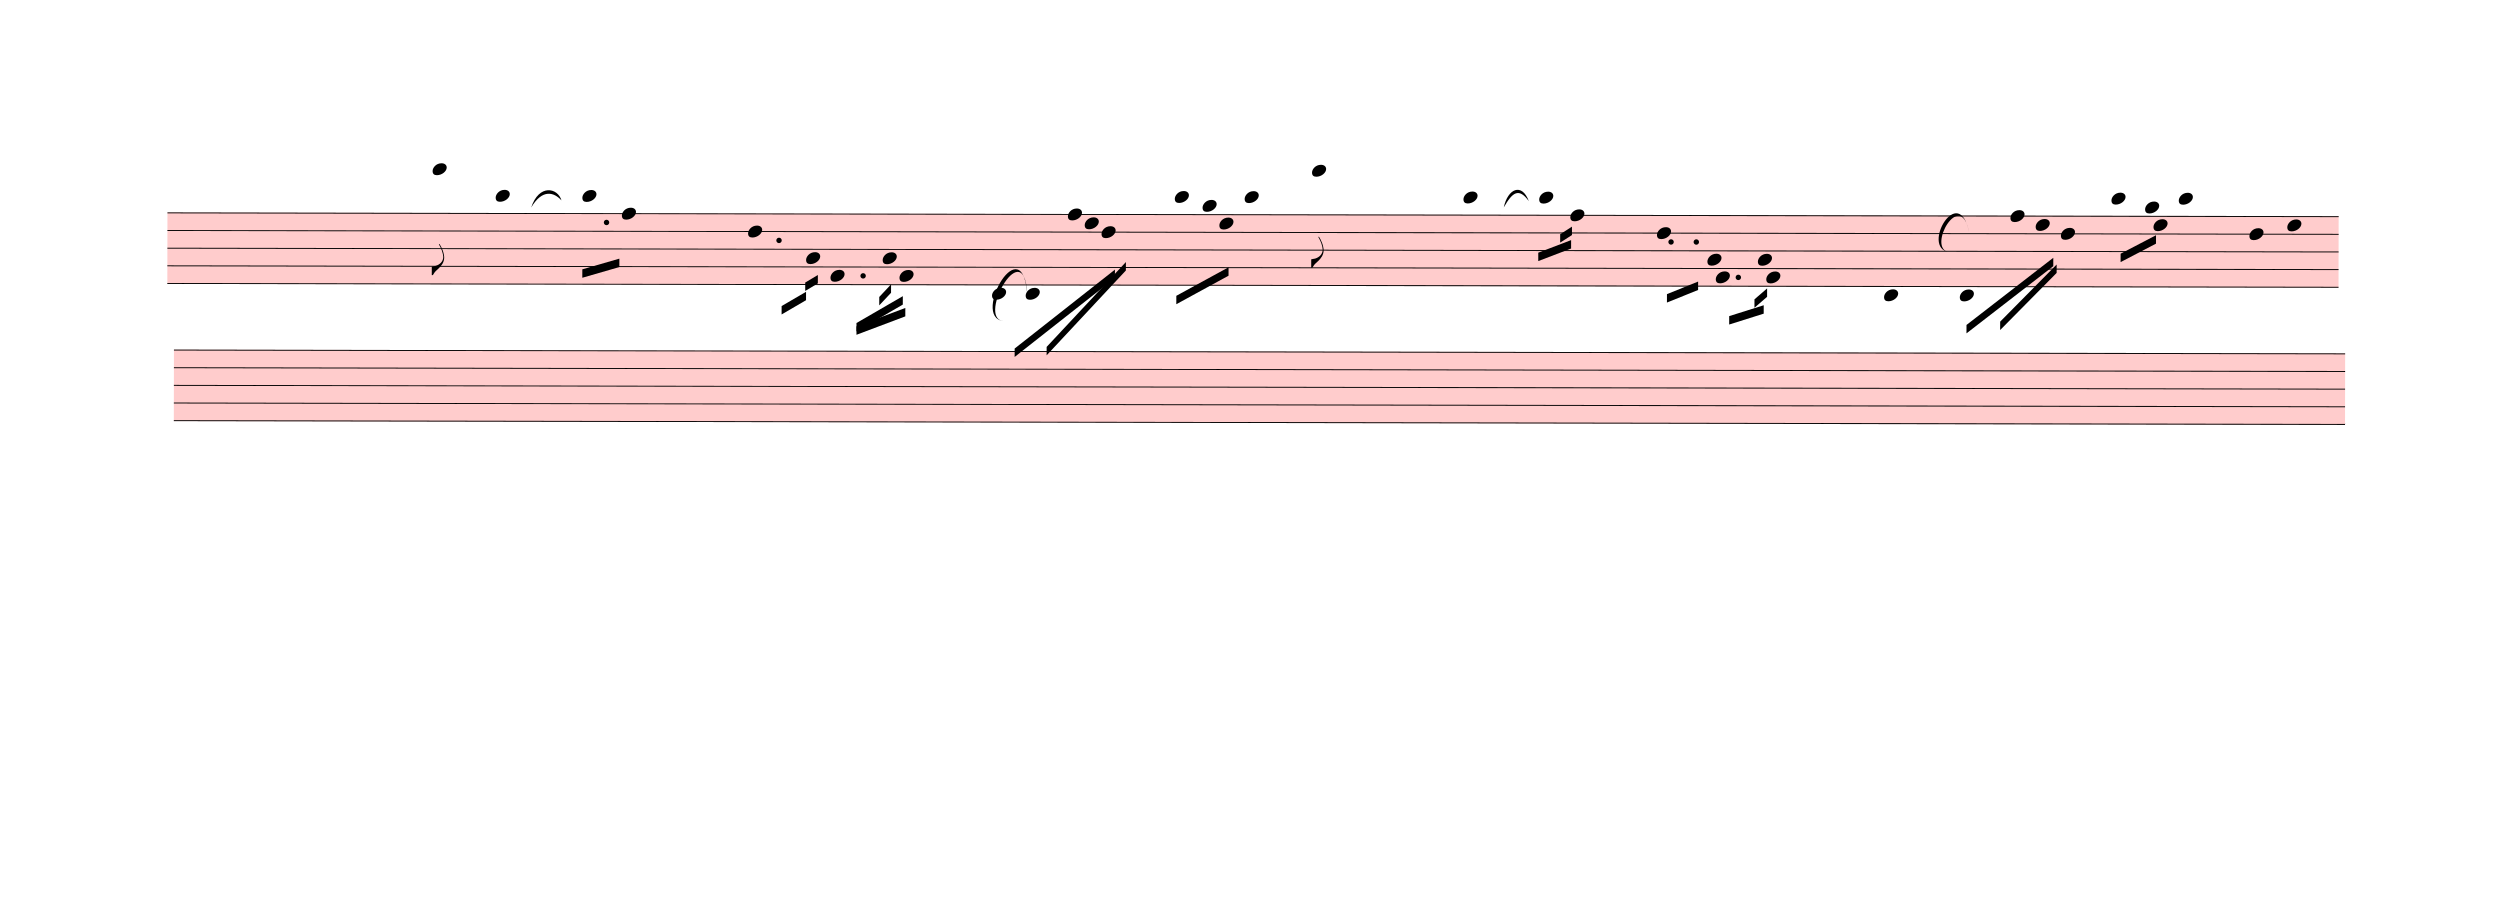
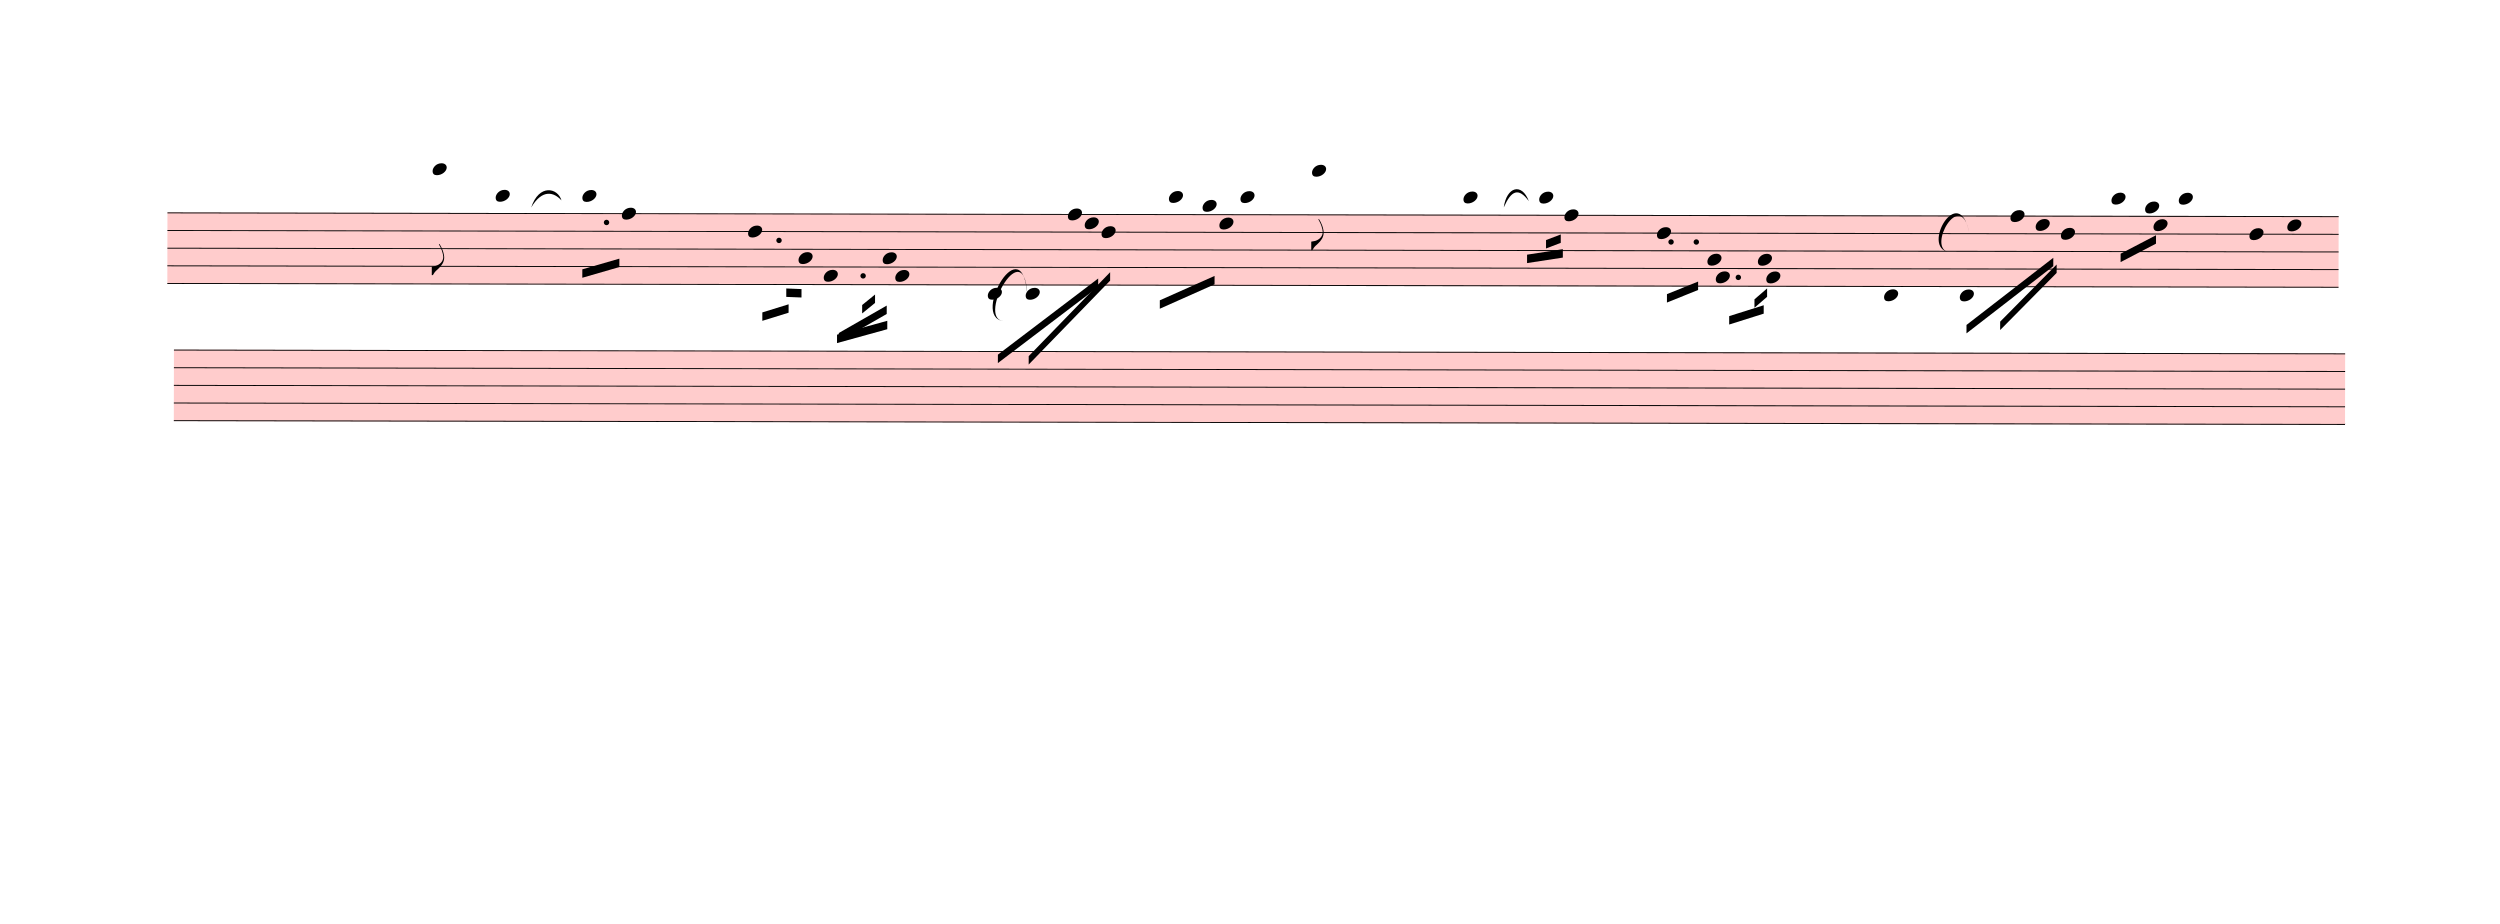
<svg xmlns="http://www.w3.org/2000/svg" viewBox="908.1 8677.125 26736.3 9878.175" version="1.1" overflow="visible">
  <defs>
    <style type="text/css">
    /* .staff * {
      fill: #000;
      stroke: #000;
    }

    .deletionBack {
      fill: #00000033;
    } */
  </style>
    <symbol id="sym_notehead_quarter" viewBox="0 0 1000 1000" overflow="inherit">
      <path transform="scale(1,-1)" d="M0 -39c0 68 73 172 200 172c66 0 114 -37 114 -95c0 -84 -106 -171 -218 -171c-64 0 -96 30 -96 94z" />
    </symbol>
    <symbol id="sym_flag_eighth_down" viewBox="0 0 1000 1000" overflow="inherit">
      <path transform="scale(1,-1)" d="M179 646c-4 8 -17 30 -18 33l-4 10c0 3 2 5 5 5s7 -2 13 -7c23 -33 46 -81 66 -132c22 -57 35 -125 35 -163c0 -104 -60 -183 -122 -241c-63 -59 -57 -53 -61 -56c-38 -34 -63 -95 -71 -95h-22v190c40 7 69 11 87 16c88 27 168 95 168 200c0 30 -12 89 -30 138 c-17 47 -31 73 -46 102z" />
    </symbol>
  </defs>
  <g class="rastrums">
    <g class="rastrum" data-id="rba7b088c-c611-4bcc-917c-d884a03ec967" style="transform: rotate(0.1deg); transform-origin: 2718px 10944px;">
      <g class="rastrum bounding-box" data-id="bbox-rba7b088c-c611-4bcc-917c-d884a03ec967">
        <rect x="2718" y="10944" width="23220" height="765" fill="#ff000033" />
      </g>
      <path d="M2718 10949 L25938 10949" stroke-width="10" stroke="black" />
      <path d="M2718 11137.75 L25938 11137.75" stroke-width="10" stroke="black" />
      <path d="M2718 11326.5 L25938 11326.5" stroke-width="10" stroke="black" />
      <path d="M2718 11515.25 L25938 11515.25" stroke-width="10" stroke="black" />
      <path d="M2718 11704 L25938 11704" stroke-width="10" stroke="black" />
    </g>
    <g class="rastrum" data-id="r3c2d017a-fbcc-4f91-bfd7-70440ea91d1a" style="transform: rotate(0.1deg); transform-origin: 2790px 12411px;">
      <g class="rastrum bounding-box" data-id="bbox-r3c2d017a-fbcc-4f91-bfd7-70440ea91d1a">
        <rect x="2790" y="12411" width="23220" height="765" fill="#ff000033" />
      </g>
      <path d="M2790 12416 L26010 12416" stroke-width="10" stroke="black" />
      <path d="M2790 12604.75 L26010 12604.75" stroke-width="10" stroke="black" />
      <path d="M2790 12793.5 L26010 12793.5" stroke-width="10" stroke="black" />
      <path d="M2790 12982.25 L26010 12982.25" stroke-width="10" stroke="black" />
      <path d="M2790 13171 L26010 13171" stroke-width="10" stroke="black" />
    </g>
  </g>
  <g class="draft" data-label="3" data-id="dfb9749ae-bc88-4fb9-8571-780a6ab85b12">
    <g class="system" data-id="s8d6968e0-f4bc-4e64-aa36-3a470873ac91">
      <g class="staff" data-n="1" data-rastrum="rba7b088c-c611-4bcc-917c-d884a03ec967" style="transform: rotate(0.1deg); transform-origin: 2718px 10944px;">
        <g class="note" data-id="d9c8edd57-6d15-4a9b-b8b8-7a846845cd7f" data-stem.dir="down">
          <g class="notehead">
            <use href="#sym_notehead_quarter" height="480px" width="480px" x="5553" y="10477.125" />
          </g>
          <g class="ledgerLines above">
            <path d="M5514 10760.25 L5742 10760.25" stroke-width="18" />
            <path d="M5514 10571.5 L5742 10571.5" stroke-width="18" />
          </g>
          <g class="stem">
            <path d="M5553 10477.125 L5553 11609.625" stroke-width="14" />
            <g class="flag down">
              <use href="#sym_flag_eighth_down" height="480px" width="480px" x="5546" y="11609.625" />
            </g>
          </g>
        </g>
        <g class="note" data-id="d7453f2fe-6d97-48a5-b1b0-0fd5ace0df76" data-stem.dir="down">
          <g class="notehead">
            <use href="#sym_notehead_quarter" height="480px" width="480px" x="6228" y="10760.25" />
          </g>
          <g class="ledgerLines above">
            <path d="M6189 10760.25 L6417 10760.25" stroke-width="18" />
          </g>
          <g class="stem">
            <path d="M6228 10760.25 L6228 11326.5" stroke-width="14" />
          </g>
        </g>
        <g class="note" data-id="d8f025a67-21fe-40bd-b506-24e1e145e17a" data-stem.dir="down">
          <g class="notehead">
            <use href="#sym_notehead_quarter" height="480px" width="480px" x="7155" y="10760.25" />
          </g>
          <g class="ledgerLines above">
            <path d="M7116 10760.25 L7344 10760.25" stroke-width="18" />
          </g>
          <g class="stem">
            <path d="M7155 10760.25 L7155 11137.75" stroke-width="14" />
          </g>
        </g>
        <g class="note" data-id="d2a1e036a-9c3a-4b1d-be7a-ee5f8377ade4" data-stem.dir="down">
          <g class="notehead">
            <use href="#sym_notehead_quarter" height="480px" width="480px" x="7578" y="10949" />
          </g>
          <g class="stem">
            <path d="M7578 10949 L7578 11232.125" stroke-width="14" />
          </g>
        </g>
        <g class="note" data-id="dfee750b1-5a80-459f-8a97-2e095886b1c0" data-stem.dir="down">
          <g class="notehead">
            <use href="#sym_notehead_quarter" height="480px" width="480px" x="8928" y="11137.75" />
          </g>
          <g class="stem">
            <path d="M8928 11137.75 L8928 11987.125" stroke-width="14" />
          </g>
        </g>
        <g class="note" data-id="d78100dac-41c7-4140-8483-d39740be2f42" data-stem.dir="down">
          <g class="notehead">
-             <use href="#sym_notehead_quarter" height="480px" width="480px" x="9549" y="11420.875" />
-           </g>
-           <g class="stem">
-             <path d="M9549 11420.875 L9549 11798.375" stroke-width="14" />
+             <use href="#sym_notehead_quarter" height="480px" width="480px" x="9468" y="11420.875" />
+           </g>
+           <g class="stem">
+             <path d="M9468 11420.875 L9468 11704" stroke-width="14" />
          </g>
        </g>
        <g class="note" data-id="d9b427728-3200-4117-b08e-c86a6fa8fcf7" data-stem.dir="down">
          <g class="notehead">
-             <use href="#sym_notehead_quarter" height="480px" width="480px" x="9810" y="11609.625" />
-           </g>
-           <g class="stem">
-             <path d="M9810 11609.625 L9810 12175.875" stroke-width="14" />
+             <use href="#sym_notehead_quarter" height="480px" width="480px" x="9738" y="11609.625" />
+           </g>
+           <g class="stem">
+             <path d="M9738 11609.625 L9738 12081.5" stroke-width="14" />
          </g>
        </g>
        <g class="note" data-id="d69b058c1-403e-4389-84b4-cfe31b892668" data-stem.dir="down">
          <g class="notehead">
            <use href="#sym_notehead_quarter" height="480px" width="480px" x="10368" y="11420.875" />
          </g>
          <g class="stem">
-             <path d="M10368 11420.875 L10368 11892.75" stroke-width="14" />
+             <path d="M10368 11420.875 L10368 11704" stroke-width="14" />
          </g>
        </g>
        <g class="note" data-id="d723aba8b-c9ac-4938-8636-b7f2b86bf09d" data-stem.dir="down">
          <g class="notehead">
-             <use href="#sym_notehead_quarter" height="480px" width="480px" x="10548" y="11609.625" />
-           </g>
-           <g class="stem">
-             <path d="M10548 11609.625 L10548 12175.875" stroke-width="14" />
+             <use href="#sym_notehead_quarter" height="480px" width="480px" x="10503" y="11609.625" />
+           </g>
+           <g class="stem">
+             <path d="M10503 11609.625 L10503 11987.125" stroke-width="14" />
          </g>
        </g>
        <g class="note" data-id="de1d42374-66c9-47b8-8853-cda5c70342ff" data-stem.dir="down">
          <g class="notehead">
-             <use href="#sym_notehead_quarter" height="480px" width="480px" x="11538" y="11798.375" />
+             <use href="#sym_notehead_quarter" height="480px" width="480px" x="11493" y="11798.375" />
          </g>
          <g class="ledgerLines below" />
          <g class="stem">
-             <path d="M11538 11798.375 L11538 12459" stroke-width="14" />
+             <path d="M11493 11798.375 L11493 12364.625" stroke-width="14" />
          </g>
        </g>
        <g class="note" data-id="d9186e395-f96e-4a87-98db-6dc0edc502eb" data-stem.dir="down">
          <g class="notehead">
            <use href="#sym_notehead_quarter" height="480px" width="480px" x="11898" y="11798.375" />
          </g>
          <g class="ledgerLines below" />
          <g class="stem">
-             <path d="M11898 11798.375 L11898 12647.75" stroke-width="14" />
+             <path d="M11898 11798.375 L11898 12364.625" stroke-width="14" />
          </g>
        </g>
        <g class="note" data-id="d2c91f413-d664-4a00-abd6-823b09164b3f" data-stem.dir="down">
          <g class="notehead">
            <use href="#sym_notehead_quarter" height="480px" width="480px" x="12348" y="10949" />
          </g>
          <g class="stem">
-             <path d="M12348 10949 L12348 11609.625" stroke-width="14" />
+             <path d="M12348 10949 L12348 11420.875" stroke-width="14" />
          </g>
        </g>
        <g class="note" data-id="d0c028c76-1af9-41ad-8f2e-4f844e00f366" data-stem.dir="down">
          <g class="notehead">
            <use href="#sym_notehead_quarter" height="480px" width="480px" x="12528" y="11043.375" />
          </g>
          <g class="stem">
-             <path d="M12528 11043.375 L12528 11420.875" stroke-width="14" />
+             <path d="M12528 11043.375 L12528 11326.5" stroke-width="14" />
          </g>
        </g>
        <g class="note" data-id="d49a2929a-ee84-4b99-8578-a779d46296c1" data-stem.dir="down">
          <g class="notehead">
            <use href="#sym_notehead_quarter" height="480px" width="480px" x="12708" y="11137.75" />
          </g>
          <g class="stem">
-             <path d="M12708 11137.75 L12708 11609.625" stroke-width="14" />
+             <path d="M12708 11137.75 L12708 11515.25" stroke-width="14" />
          </g>
        </g>
        <g class="note" data-id="d48b731d1-527e-424f-b028-009bb0220a09" data-stem.dir="down">
          <g class="notehead">
-             <use href="#sym_notehead_quarter" height="480px" width="480px" x="13491" y="10760.25" />
-           </g>
-           <g class="ledgerLines above">
-             <path d="M13452 10760.25 L13680 10760.25" stroke-width="18" />
-           </g>
-           <g class="stem">
-             <path d="M13491 10760.25 L13491 11515.25" stroke-width="14" />
+             <use href="#sym_notehead_quarter" height="480px" width="480px" x="13428" y="10760.25" />
+           </g>
+           <g class="ledgerLines above">
+             <path d="M13389 10760.25 L13617 10760.25" stroke-width="18" />
+           </g>
+           <g class="stem">
+             <path d="M13428 10760.25 L13428 11326.5" stroke-width="14" />
          </g>
        </g>
        <g class="note" data-id="daf0b4c72-3726-4cd1-bfbf-b18d4efbb7d2" data-stem.dir="down">
          <g class="notehead">
            <use href="#sym_notehead_quarter" height="480px" width="480px" x="13788" y="10854.625" />
          </g>
          <g class="ledgerLines above" />
          <g class="stem">
-             <path d="M13788 10854.625 L13788 11326.5" stroke-width="14" />
+             <path d="M13788 10854.625 L13788 11137.75" stroke-width="14" />
          </g>
        </g>
        <g class="note" data-id="dfd6574cc-5c44-4857-b0a3-2f3a075762f5" data-stem.dir="down">
          <g class="notehead">
            <use href="#sym_notehead_quarter" height="480px" width="480px" x="13968" y="11043.375" />
          </g>
          <g class="stem">
-             <path d="M13968 11043.375 L13968 11515.25" stroke-width="14" />
+             <path d="M13968 11043.375 L13968 11326.5" stroke-width="14" />
          </g>
        </g>
        <g class="note" data-id="d7381f64e-f70d-426b-9dcd-234d16613625" data-stem.dir="down">
          <g class="notehead">
-             <use href="#sym_notehead_quarter" height="480px" width="480px" x="14238" y="10760.25" />
-           </g>
-           <g class="ledgerLines above">
-             <path d="M14199 10760.25 L14427 10760.25" stroke-width="18" />
-           </g>
-           <g class="stem">
-             <path d="M14238 10760.25 L14238 11326.5" stroke-width="14" />
+             <use href="#sym_notehead_quarter" height="480px" width="480px" x="14193" y="10760.25" />
+           </g>
+           <g class="ledgerLines above">
+             <path d="M14154 10760.25 L14382 10760.25" stroke-width="18" />
+           </g>
+           <g class="stem">
+             <path d="M14193 10760.25 L14193 11232.125" stroke-width="14" />
          </g>
        </g>
        <g class="note" data-id="d36c7cf1f-60e8-40d4-821d-bda362ebc752" data-stem.dir="down">
          <g class="notehead">
            <use href="#sym_notehead_quarter" height="480px" width="480px" x="14958" y="10477.125" />
          </g>
          <g class="ledgerLines above">
            <path d="M14919 10760.25 L15147 10760.25" stroke-width="18" />
            <path d="M14919 10571.5 L15147 10571.5" stroke-width="18" />
          </g>
          <g class="stem">
-             <path d="M14958 10477.125 L14958 11515.25" stroke-width="14" />
+             <path d="M14958 10477.125 L14958 11326.5" stroke-width="14" />
            <g class="flag down">
-               <use href="#sym_flag_eighth_down" height="480px" width="480px" x="14951" y="11515.25" />
+               <use href="#sym_flag_eighth_down" height="480px" width="480px" x="14951" y="11326.5" />
            </g>
          </g>
        </g>
        <g class="note" data-id="d7b0604d0-b6da-4f1a-827f-7e4514567766" data-stem.dir="down">
          <g class="notehead">
            <use href="#sym_notehead_quarter" height="480px" width="480px" x="16578" y="10760.25" />
          </g>
          <g class="ledgerLines above">
            <path d="M16539 10760.25 L16767 10760.25" stroke-width="18" />
          </g>
          <g class="stem">
-             <path d="M16578 10760.25 L16578 11326.5" stroke-width="14" />
+             <path d="M16578 10760.25 L16578 11137.75" stroke-width="14" />
          </g>
        </g>
        <g class="note" data-id="d05727aad-2b7d-48bc-a9d0-1d00bf513984" data-stem.dir="down">
          <g class="notehead">
            <use href="#sym_notehead_quarter" height="480px" width="480px" x="17388" y="10760.25" />
          </g>
          <g class="ledgerLines above">
            <path d="M17349 10760.25 L17577 10760.25" stroke-width="18" />
          </g>
          <g class="stem">
-             <path d="M17388 10760.25 L17388 11326.5" stroke-width="14" />
+             <path d="M17388 10760.25 L17388 11137.75" stroke-width="14" />
          </g>
        </g>
        <g class="note" data-id="d3ea37966-4a43-45d1-b86a-595cd3ad68b4" data-stem.dir="down">
          <g class="notehead">
-             <use href="#sym_notehead_quarter" height="480px" width="480px" x="17721" y="10949" />
-           </g>
-           <g class="stem">
-             <path d="M17721 10949 L17721 11515.25" stroke-width="14" />
+             <use href="#sym_notehead_quarter" height="480px" width="480px" x="17658" y="10949" />
+           </g>
+           <g class="stem">
+             <path d="M17658 10949 L17658 11326.5" stroke-width="14" />
          </g>
        </g>
        <g class="note" data-id="d5557c68a-9971-4cbc-97c7-57658f51a194" data-stem.dir="down">
          <g class="notehead">
            <use href="#sym_notehead_quarter" height="480px" width="480px" x="18648" y="11137.75" />
          </g>
          <g class="stem">
            <path d="M18648 11137.75 L18648 11892.75" stroke-width="14" />
          </g>
        </g>
        <g class="note" data-id="d67227edc-29ab-4b51-986e-22680a70a70d" data-stem.dir="down">
          <g class="notehead">
            <use href="#sym_notehead_quarter" height="480px" width="480px" x="19188" y="11420.875" />
          </g>
          <g class="stem">
            <path d="M19188 11420.875 L19188 11892.75" stroke-width="14" />
          </g>
        </g>
        <g class="note" data-id="dbf531855-b177-4a9f-9e8c-f5ee4306e9ac" data-stem.dir="down">
          <g class="notehead">
            <use href="#sym_notehead_quarter" height="480px" width="480px" x="19278" y="11609.625" />
          </g>
          <g class="stem">
            <path d="M19278 11609.625 L19278 11987.125" stroke-width="14" />
          </g>
        </g>
        <g class="note" data-id="d731ba30d-84d7-4702-b15f-c4f0b12dc24a" data-stem.dir="down">
          <g class="notehead">
            <use href="#sym_notehead_quarter" height="480px" width="480px" x="19728" y="11420.875" />
          </g>
          <g class="stem">
            <path d="M19728 11420.875 L19728 11987.125" stroke-width="14" />
          </g>
        </g>
        <g class="note" data-id="d7cf9770d-3d62-4480-a9e2-f93d134cfad1" data-stem.dir="down">
          <g class="notehead">
            <use href="#sym_notehead_quarter" height="480px" width="480px" x="19818" y="11609.625" />
          </g>
          <g class="stem">
            <path d="M19818 11609.625 L19818 12175.875" stroke-width="14" />
          </g>
        </g>
        <g class="note" data-id="d699787ef-389d-404d-ab47-d16b8d44548c" data-stem.dir="down">
          <g class="notehead">
            <use href="#sym_notehead_quarter" height="480px" width="480px" x="21078" y="11798.375" />
          </g>
          <g class="ledgerLines below" />
          <g class="stem">
            <path d="M21078 11798.375 L21078 12175.875" stroke-width="14" />
          </g>
        </g>
        <g class="note" data-id="d8d74c5a4-6db2-443f-85a3-08c4a47bca85" data-stem.dir="down">
          <g class="notehead">
            <use href="#sym_notehead_quarter" height="480px" width="480px" x="21888" y="11798.375" />
          </g>
          <g class="ledgerLines below" />
          <g class="stem">
            <path d="M21888 11798.375 L21888 12175.875" stroke-width="14" />
          </g>
        </g>
        <g class="note" data-id="d54035bd2-ad71-40d3-92b5-c14032276627" data-stem.dir="down">
          <g class="notehead">
            <use href="#sym_notehead_quarter" height="480px" width="480px" x="22428" y="10949" />
          </g>
          <g class="stem">
            <path d="M22428 10949 L22428 11420.875" stroke-width="14" />
          </g>
        </g>
        <g class="note" data-id="de7680528-2939-48d6-b33b-82fd8a5b011e" data-stem.dir="down">
          <g class="notehead">
            <use href="#sym_notehead_quarter" height="480px" width="480px" x="22698" y="11043.375" />
          </g>
          <g class="stem">
            <path d="M22698 11043.375 L22698 11515.25" stroke-width="14" />
          </g>
        </g>
        <g class="note" data-id="d5a4b4f66-bba9-4252-8077-a292ecb0892c" data-stem.dir="down">
          <g class="notehead">
            <use href="#sym_notehead_quarter" height="480px" width="480px" x="22968" y="11137.75" />
          </g>
          <g class="stem">
            <path d="M22968 11137.75 L22968 11704" stroke-width="14" />
          </g>
        </g>
        <g class="note" data-id="dbba4ad15-3d6c-45f9-ae38-f96301d6b562" data-stem.dir="down">
          <g class="notehead">
            <use href="#sym_notehead_quarter" height="480px" width="480px" x="23508" y="10760.25" />
          </g>
          <g class="ledgerLines above">
            <path d="M23469 10760.25 L23697 10760.25" stroke-width="18" />
          </g>
          <g class="stem">
            <path d="M23508 10760.25 L23508 11232.125" stroke-width="14" />
          </g>
        </g>
        <g class="note" data-id="d4f4e5aa1-d972-48a3-90c3-c6aba37c64a4" data-stem.dir="down">
          <g class="notehead">
            <use href="#sym_notehead_quarter" height="480px" width="480px" x="23868" y="10854.625" />
          </g>
          <g class="ledgerLines above" />
          <g class="stem">
            <path d="M23868 10854.625 L23868 11232.125" stroke-width="14" />
          </g>
        </g>
        <g class="note" data-id="d1a3a4036-c52c-4e44-b728-cb638fc0f0fb" data-stem.dir="down">
          <g class="notehead">
            <use href="#sym_notehead_quarter" height="480px" width="480px" x="23958" y="11043.375" />
          </g>
          <g class="stem">
            <path d="M23958 11043.375 L23958 11420.875" stroke-width="14" />
          </g>
        </g>
        <g class="note" data-id="dd9ec8843-eb3a-4a7e-94de-7476d1591a65" data-stem.dir="down">
          <g class="notehead">
            <use href="#sym_notehead_quarter" height="480px" width="480px" x="24228" y="10760.25" />
          </g>
          <g class="ledgerLines above">
            <path d="M24189 10760.25 L24417 10760.25" stroke-width="18" />
          </g>
          <g class="stem">
            <path d="M24228 10760.25 L24228 11137.75" stroke-width="14" />
          </g>
        </g>
        <g class="note" data-id="db5b55455-dfc3-4040-8cf1-ff67d6eedd31" data-stem.dir="down">
          <g class="notehead">
            <use href="#sym_notehead_quarter" height="480px" width="480px" x="24984" y="11137.75" />
          </g>
          <g class="stem">
            <path d="M24984 11137.75 L24984 11798.375" stroke-width="14" />
          </g>
        </g>
        <g class="note" data-id="d2c785cfa-6489-4be6-826a-1f6a82bef7e9" data-stem.dir="down">
          <g class="notehead">
            <use href="#sym_notehead_quarter" height="480px" width="480px" x="25389" y="11043.375" />
          </g>
          <g class="stem">
            <path d="M25389 11043.375 L25389 11609.625" stroke-width="14" />
          </g>
        </g>
        <g class="dot augmentation" data-id="d4d5657d1-bbb8-4a93-bf76-91cc83be4f92" data-class="dot augmentation">
          <ellipse cx="7414" cy="11043.375" rx="29" ry="29" fill-opacity="1" stroke-opacity="1" />
        </g>
        <g class="dot augmentation" data-id="d40c6d54e-b2ec-4cd5-95bb-585e453f2b42" data-class="dot augmentation">
          <ellipse cx="9259" cy="11232.125" rx="29" ry="29" fill-opacity="1" stroke-opacity="1" />
        </g>
        <g class="dot augmentation" data-id="dca74c220-e800-4c43-a0d6-1662886a7847" data-class="dot augmentation">
          <ellipse cx="10159" cy="11609.625" rx="29" ry="29" fill-opacity="1" stroke-opacity="1" />
        </g>
        <g class="dot augmentation" data-id="d37653450-ff1c-48c8-a2dc-666ed6f24515" data-class="dot augmentation">
          <ellipse cx="18799" cy="11232.125" rx="29" ry="29" fill-opacity="1" stroke-opacity="1" />
        </g>
        <g class="dot augmentation" data-id="d43cea620-568d-4094-a1df-8697634c728f" data-class="dot augmentation">
          <ellipse cx="19069" cy="11232.125" rx="29" ry="29" fill-opacity="1" stroke-opacity="1" />
        </g>
        <g class="dot augmentation" data-id="dcd2bad7f-698f-4ff3-942a-95649df12e5a" data-class="dot augmentation">
          <ellipse cx="19519" cy="11609.625" rx="29" ry="29" fill-opacity="1" stroke-opacity="1" />
        </g>
      </g>
      <g class="staff" data-n="2" data-rastrum="r3c2d017a-fbcc-4f91-bfd7-70440ea91d1a" style="transform: rotate(0.1deg); transform-origin: 2790px 12411px;" />
      <g class="barLine" data-id="d9aa4165f-2fc9-4d95-9bfa-942aebedabf8">
        <path d="M8177.4 11527.2 L8296.2 13523.4" stroke-width="27" />
      </g>
      <g class="barLine" data-id="d8240e11f-3044-4e5c-a00b-35d4dd36ad68">
-         <path d="M11284.2 11011.5 L11297.7 13470.3" stroke-width="27" />
+         <path d="M11250 11025.9 L11304 13436.1" stroke-width="27" />
      </g>
      <g class="barLine" data-id="d555a4e9d-7e95-4354-b5c0-96661f1a7959">
-         <path d="M12883.5 10971.9 L12897 13007.7" stroke-width="27" />
+         <path d="M12845.7 10914.3 L12897.9 12854.7" stroke-width="27" />
      </g>
      <g class="barLine" data-id="dee57bc46-d17c-465f-859b-6c6072855714">
-         <path d="M15184.8 10879.2 L15092.1 13642.2" stroke-width="27" />
+         <path d="M15184.8 10879.2 L15064.2 13671.9" stroke-width="27" />
      </g>
      <g class="barLine" data-id="d12ee52a4-10b6-4795-bd82-6bccc9d513a5">
        <path d="M18489.6 10944.9 L18212.4 13655.7" stroke-width="27" />
      </g>
      <g class="barLine" data-id="d90ec2d23-c34c-4f3b-aae7-6eba4e141b4e">
        <path d="M20544.3 10888.2 L20500.2 12992.4" stroke-width="27" />
      </g>
      <g class="barLine" data-id="dd3122fd6-5363-45e8-98fa-edf9d67ac1b6">
        <path d="M23200.2 10899 L23067.9 13609.8" stroke-width="27" />
      </g>
      <g class="barLine" data-id="d4311ba76-5f46-43cf-bd92-f916beee7e5c">
        <path d="M24831 10888.2 L24059.7 13356" stroke-width="27" />
      </g>
      <g class="barLine" data-id="d25a928d0-e338-4960-a31e-e867674fa27c">
        <path d="M25844.4 10920.6 L25447.5 13333.5" stroke-width="27" />
      </g>
      <g class="barLine" data-id="df6f1e033-1998-407b-9786-cb145f68872f">
        <path d="M3088.8 13868.1 L2708.1 16755.3" stroke-width="27" />
      </g>
      <g class="beam" data-id="b5df89dc1-7e18-4099-9db6-2990016f0320" style="transform: rotate(0.1deg); transform-origin: 2718px 10944px;">
        <polygon points="7155.9,11545.2 7551.9,11430 7551.9,11520 7155.9,11635.2" stroke-opacity="1" fill-opacity="1" />
      </g>
      <g class="beam" data-id="bfe801bcf-e742-468b-a144-4fe6cd1c2d2f" style="transform: rotate(0.1deg); transform-origin: 2718px 10944px;">
-         <polygon points="9540,11682 9675,11601 9675,11691 9540,11772" stroke-opacity="1" fill-opacity="1" />
+         <polygon points="9337.5,11745.9 9500.4,11752.2 9500.4,11842.2 9337.5,11835.9" stroke-opacity="1" fill-opacity="1" />
      </g>
      <g class="beam" data-id="b32251787-50ef-4d75-9d18-59441b596096" style="transform: rotate(0.1deg); transform-origin: 2718px 10944px;">
-         <polygon points="9288,11934 9549,11781 9549,11871 9288,12024" stroke-opacity="1" fill-opacity="1" />
+         <polygon points="9081.9,12002.4 9362.7,11915.1 9362.7,12005.1 9081.9,12092.4" stroke-opacity="1" fill-opacity="1" />
      </g>
      <g class="beam" data-id="bd163e819-e567-4575-8d75-59dcb3fcc794" style="transform: rotate(0.1deg); transform-origin: 2718px 10944px;">
-         <polygon points="10332,11835 10458,11700 10458,11790 10332,11925" stroke-opacity="1" fill-opacity="1" />
+         <polygon points="10149.3,11921.4 10287,11808.9 10287,11898.9 10149.3,12011.4" stroke-opacity="1" fill-opacity="1" />
      </g>
      <g class="beam" data-id="be7ec07d3-a00b-4839-94ff-8d82b55a3a06" style="transform: rotate(0.1deg); transform-origin: 2718px 10944px;">
-         <polygon points="10089,12114 10584,11826 10584,11916 10089,12204" stroke-opacity="1" fill-opacity="1" />
+         <polygon points="9900,12221.1 10412.1,11926.8 10412.1,12016.8 9900,12311.1" stroke-opacity="1" fill-opacity="1" />
      </g>
      <g class="beam" data-id="bafb07cd8-9efa-490b-9550-ee0018873c36" style="transform: rotate(0.1deg); transform-origin: 2718px 10944px;">
-         <polygon points="10089,12150 10611,11952 10611,12042 10089,12240" stroke-opacity="1" fill-opacity="1" />
+         <polygon points="9881.1,12239.1 10418.4,12089.7 10418.4,12179.7 9881.1,12329.1" stroke-opacity="1" fill-opacity="1" />
      </g>
      <g class="beam" data-id="bded1922e-3eea-421e-89fa-69c7013700af" style="transform: rotate(0.1deg); transform-origin: 2718px 10944px;">
-         <polygon points="11781,12384 12852,11538 12852,11628 11781,12474" stroke-opacity="1" fill-opacity="1" />
+         <polygon points="11601.9,12449.7 12672.9,11633.4 12672.9,11723.4 11601.9,12539.7" stroke-opacity="1" fill-opacity="1" />
      </g>
      <g class="beam" data-id="bf7fddfee-47ed-4591-974f-31134b4d098a" style="transform: rotate(0.1deg); transform-origin: 2718px 10944px;">
-         <polygon points="12123,12366 12969,11457 12969,11547 12123,12456" stroke-opacity="1" fill-opacity="1" />
+         <polygon points="11931.3,12465 12800.7,11565.9 12800.7,11655.9 11931.3,12555" stroke-opacity="1" fill-opacity="1" />
      </g>
      <g class="beam" data-id="bd1247f43-2e91-49db-97e7-a7b0c8b52840" style="transform: rotate(0.1deg); transform-origin: 2718px 10944px;">
-         <polygon points="13509,11817 14067,11511 14067,11601 13509,11907" stroke-opacity="1" fill-opacity="1" />
+         <polygon points="13332.6,11865.6 13917.6,11603.7 13917.6,11693.7 13332.6,11955.6" stroke-opacity="1" fill-opacity="1" />
      </g>
      <g class="beam" data-id="b053cbbca-7e30-4a4a-8892-5388f70afe5c" style="transform: rotate(0.1deg); transform-origin: 2718px 10944px;">
-         <polygon points="17379,11349 17730,11214 17730,11304 17379,11439" stroke-opacity="1" fill-opacity="1" />
+         <polygon points="17259.3,11370.6 17641.8,11311.2 17641.8,11401.2 17259.3,11460.6" stroke-opacity="1" fill-opacity="1" />
      </g>
      <g class="beam" data-id="b244d6cfc-0704-45af-af38-8e0b724594d0" style="transform: rotate(0.1deg); transform-origin: 2718px 10944px;">
-         <polygon points="17613,11151 17739,11070 17739,11160 17613,11241" stroke-opacity="1" fill-opacity="1" />
+         <polygon points="17461.8,11214 17619.3,11153.7 17619.3,11243.7 17461.8,11304" stroke-opacity="1" fill-opacity="1" />
      </g>
      <g class="beam" data-id="bbb74889a-5512-4750-aacf-8a5e85478edd" style="transform: rotate(0.1deg); transform-origin: 2718px 10944px;">
        <polygon points="18756,11790 19089,11655 19089,11745 18756,11880" stroke-opacity="1" fill-opacity="1" />
      </g>
      <g class="beam" data-id="ba9f78f2f-e3aa-491d-a18c-74ade6ab973b" style="transform: rotate(0.1deg); transform-origin: 2718px 10944px;">
        <polygon points="19422,12024 19791,11907 19791,11997 19422,12114" stroke-opacity="1" fill-opacity="1" />
      </g>
      <g class="beam" data-id="bf8086eb1-fe39-4a03-9e85-bd9eb25eff5f" style="transform: rotate(0.1deg); transform-origin: 2718px 10944px;">
        <polygon points="19692,11844 19827,11727 19827,11817 19692,11934" stroke-opacity="1" fill-opacity="1" />
      </g>
      <g class="beam" data-id="b28af4dfd-b381-4efd-a0f3-21b11140883a" style="transform: rotate(0.1deg); transform-origin: 2718px 10944px;">
        <polygon points="21960,12114 22887,11394 22887,11484 21960,12204" stroke-opacity="1" fill-opacity="1" />
      </g>
      <g class="beam" data-id="b2d82edba-fd56-4abd-8745-90716792264b" style="transform: rotate(0.1deg); transform-origin: 2718px 10944px;">
        <polygon points="22320,12078 22923,11466 22923,11556 22320,12168" stroke-opacity="1" fill-opacity="1" />
      </g>
      <g class="beam" data-id="b6536222c-3700-42fe-8edc-37e18e007fa7" style="transform: rotate(0.1deg); transform-origin: 2718px 10944px;">
        <polygon points="23607,11349 23985,11151 23985,11241 23607,11439" stroke-opacity="1" fill-opacity="1" />
      </g>
      <g class="curve" data-id="d77cd6d6b-9fb4-4155-b546-32b9b3550182" data-class="curve">
        <path d="M6588.90,10896.30 C6672.60,10640.70 6874.20,10684.80 6912.90,10820.70 C6836.43,10735.22 6710.12,10691.31 6588.90,10896.30" stroke-width="9" stroke-linecap="round" stroke-linejoin="round" />
      </g>
      <g class="curve" data-id="d61fcdc21-03c0-43e6-b89b-7f369e204371" data-class="curve">
        <path d="M11637.00,12110.40 C11285.10,12068.10 11862.90,11062.80 11896.20,11867.40 C11882.56,11122.65 11346.68,12081.38 11637.00,12110.40" stroke-width="9" stroke-linecap="round" stroke-linejoin="round" />
      </g>
      <g class="curve" data-id="dcf44b72e-b5c5-467f-9e68-85ce54ab4f42" data-class="curve">
-         <path d="M16990.20,10895.40 C17032.50,10694.70 17183.70,10627.20 17258.40,10828.80 C17151.54,10681.37 17083.59,10731.56 16990.20,10895.40" stroke-width="9" stroke-linecap="round" stroke-linejoin="round" />
+         <path d="M16990.20,10895.40 C17019.90,10674.00 17183.70,10627.20 17258.40,10828.80 C17149.40,10680.04 17070.99,10710.86 16990.20,10895.40" stroke-width="9" stroke-linecap="round" stroke-linejoin="round" />
      </g>
      <g class="curve" data-id="d3728501d-dd08-4e38-a86f-5e48a64cbc77" data-class="curve">
        <path d="M21749.40,11373.30 C21447.90,11322.90 21858.30,10619.10 21967.20,11163.60 C21876.78,10679.33 21510.25,11331.90 21749.40,11373.30" stroke-width="9" stroke-linecap="round" stroke-linejoin="round" />
      </g>
    </g>
    <g class="deletions" />
  </g>
</svg>
